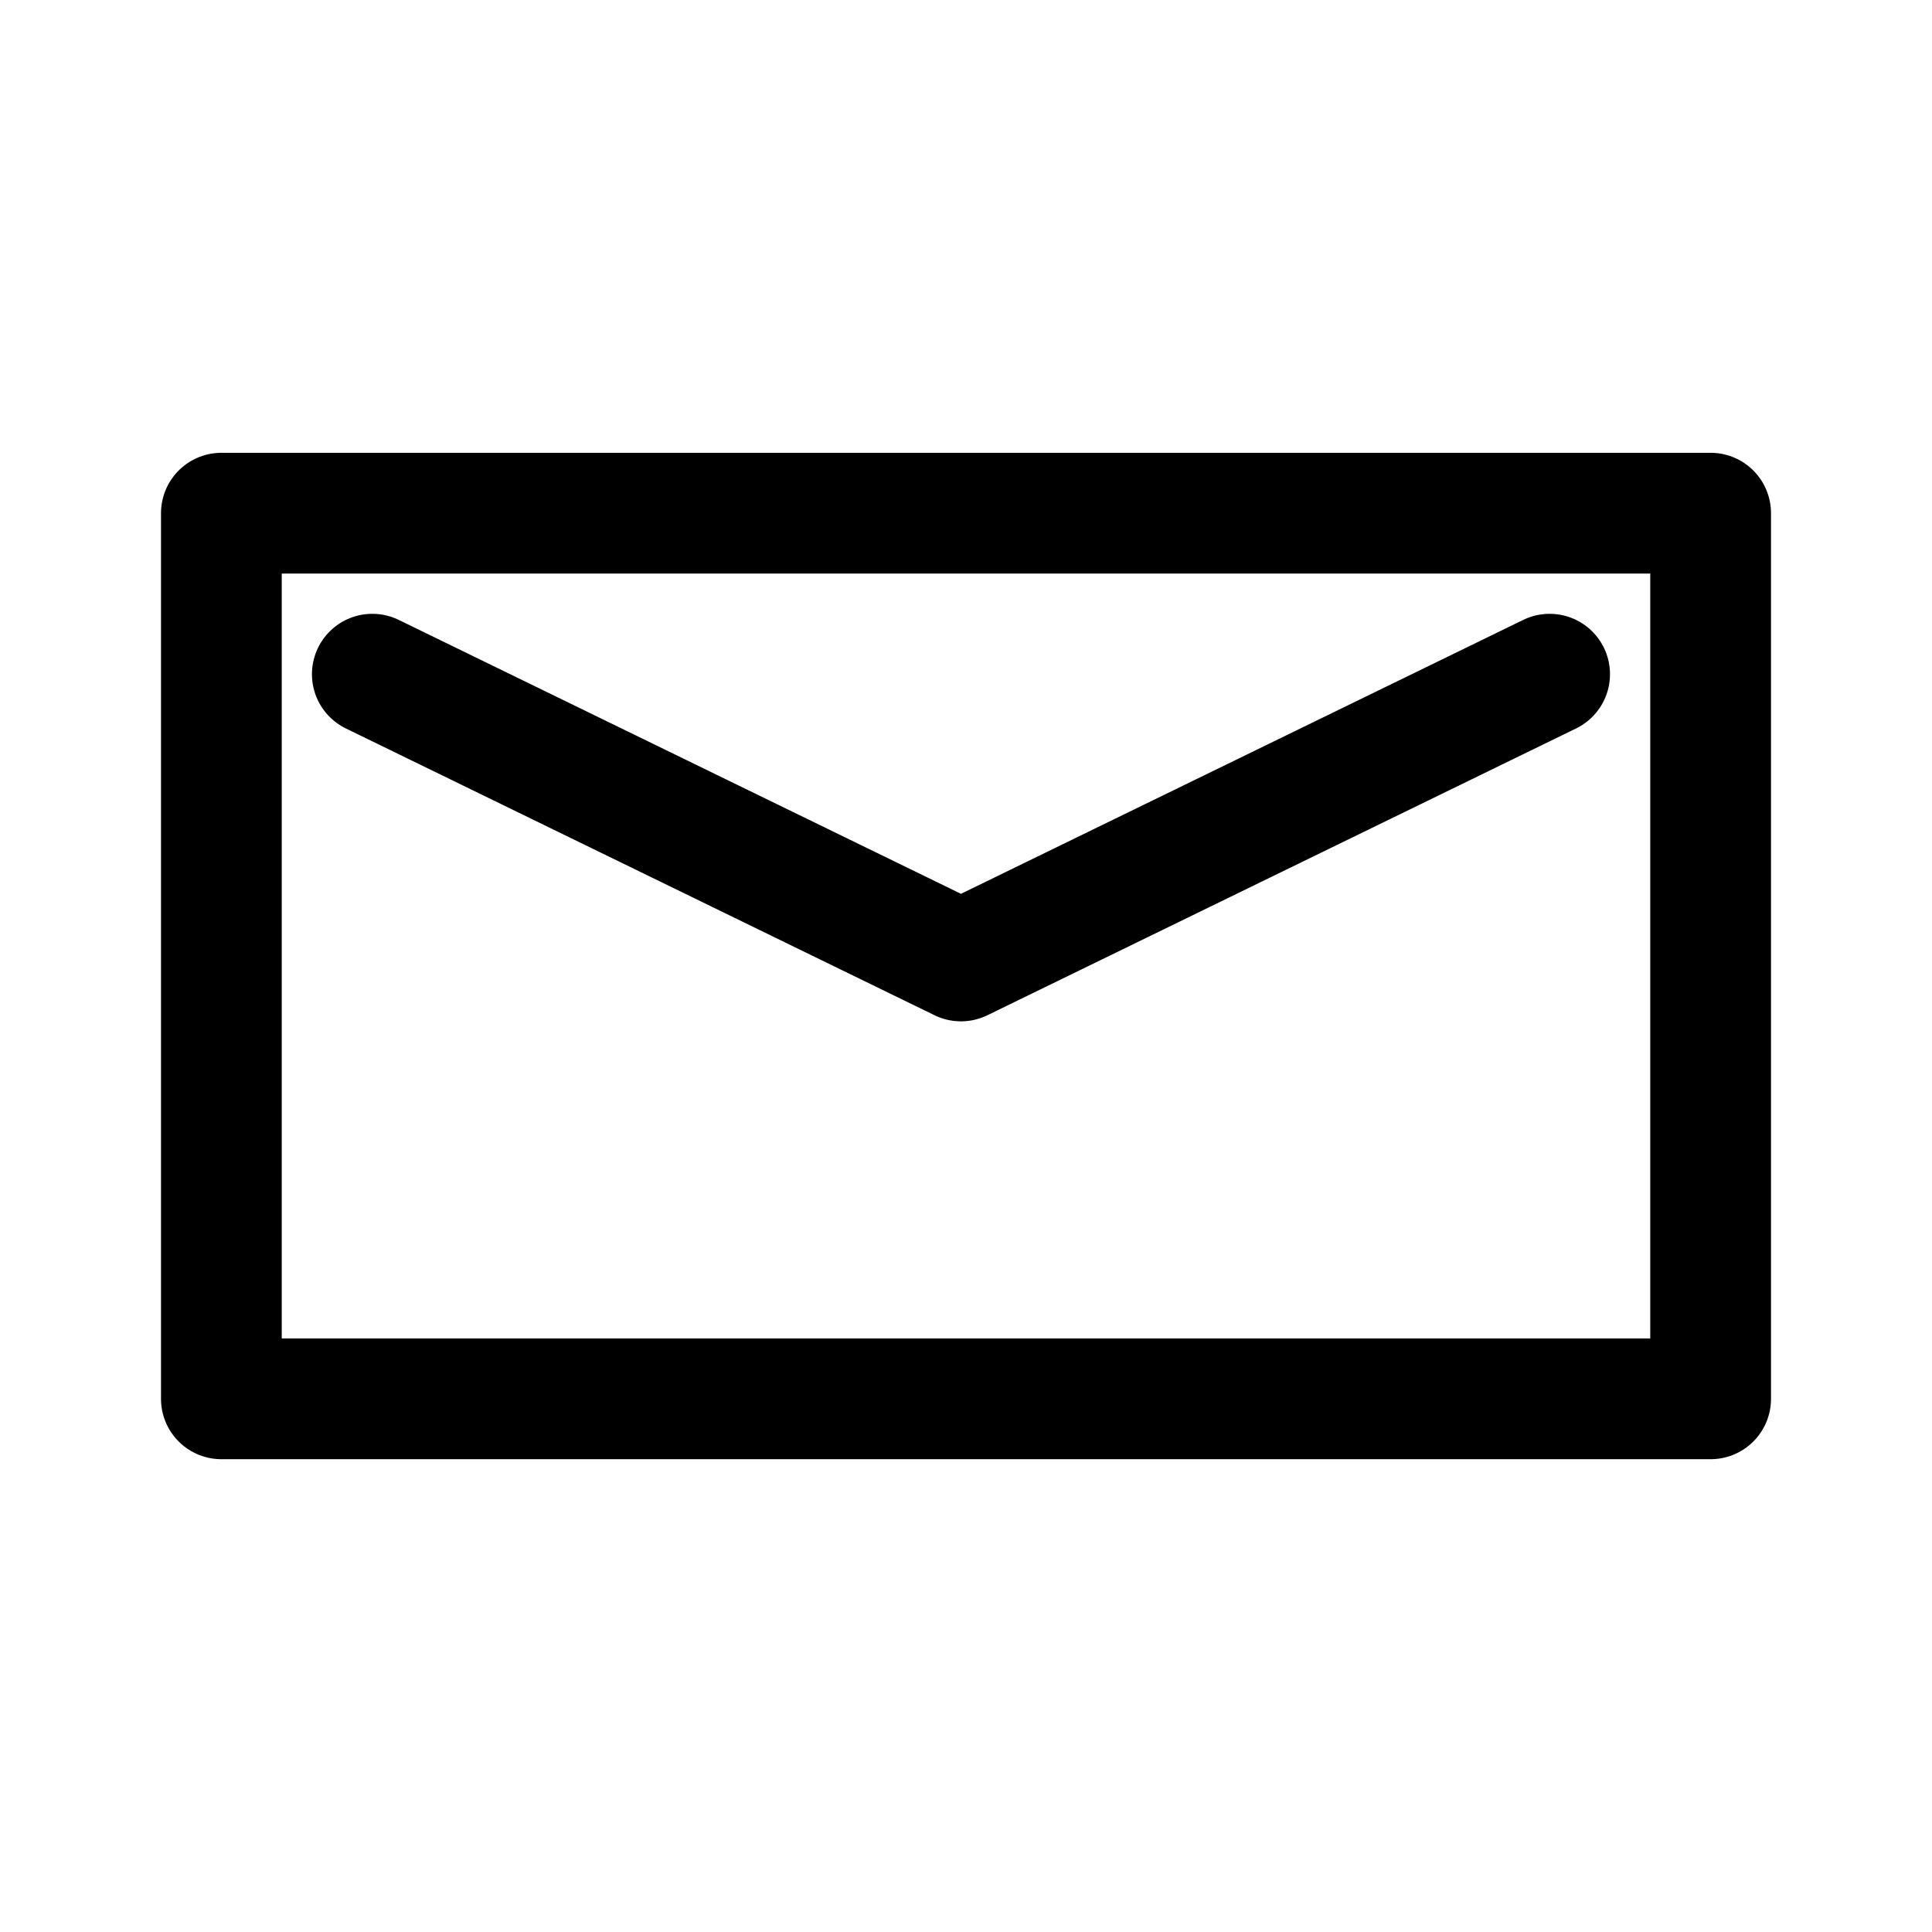
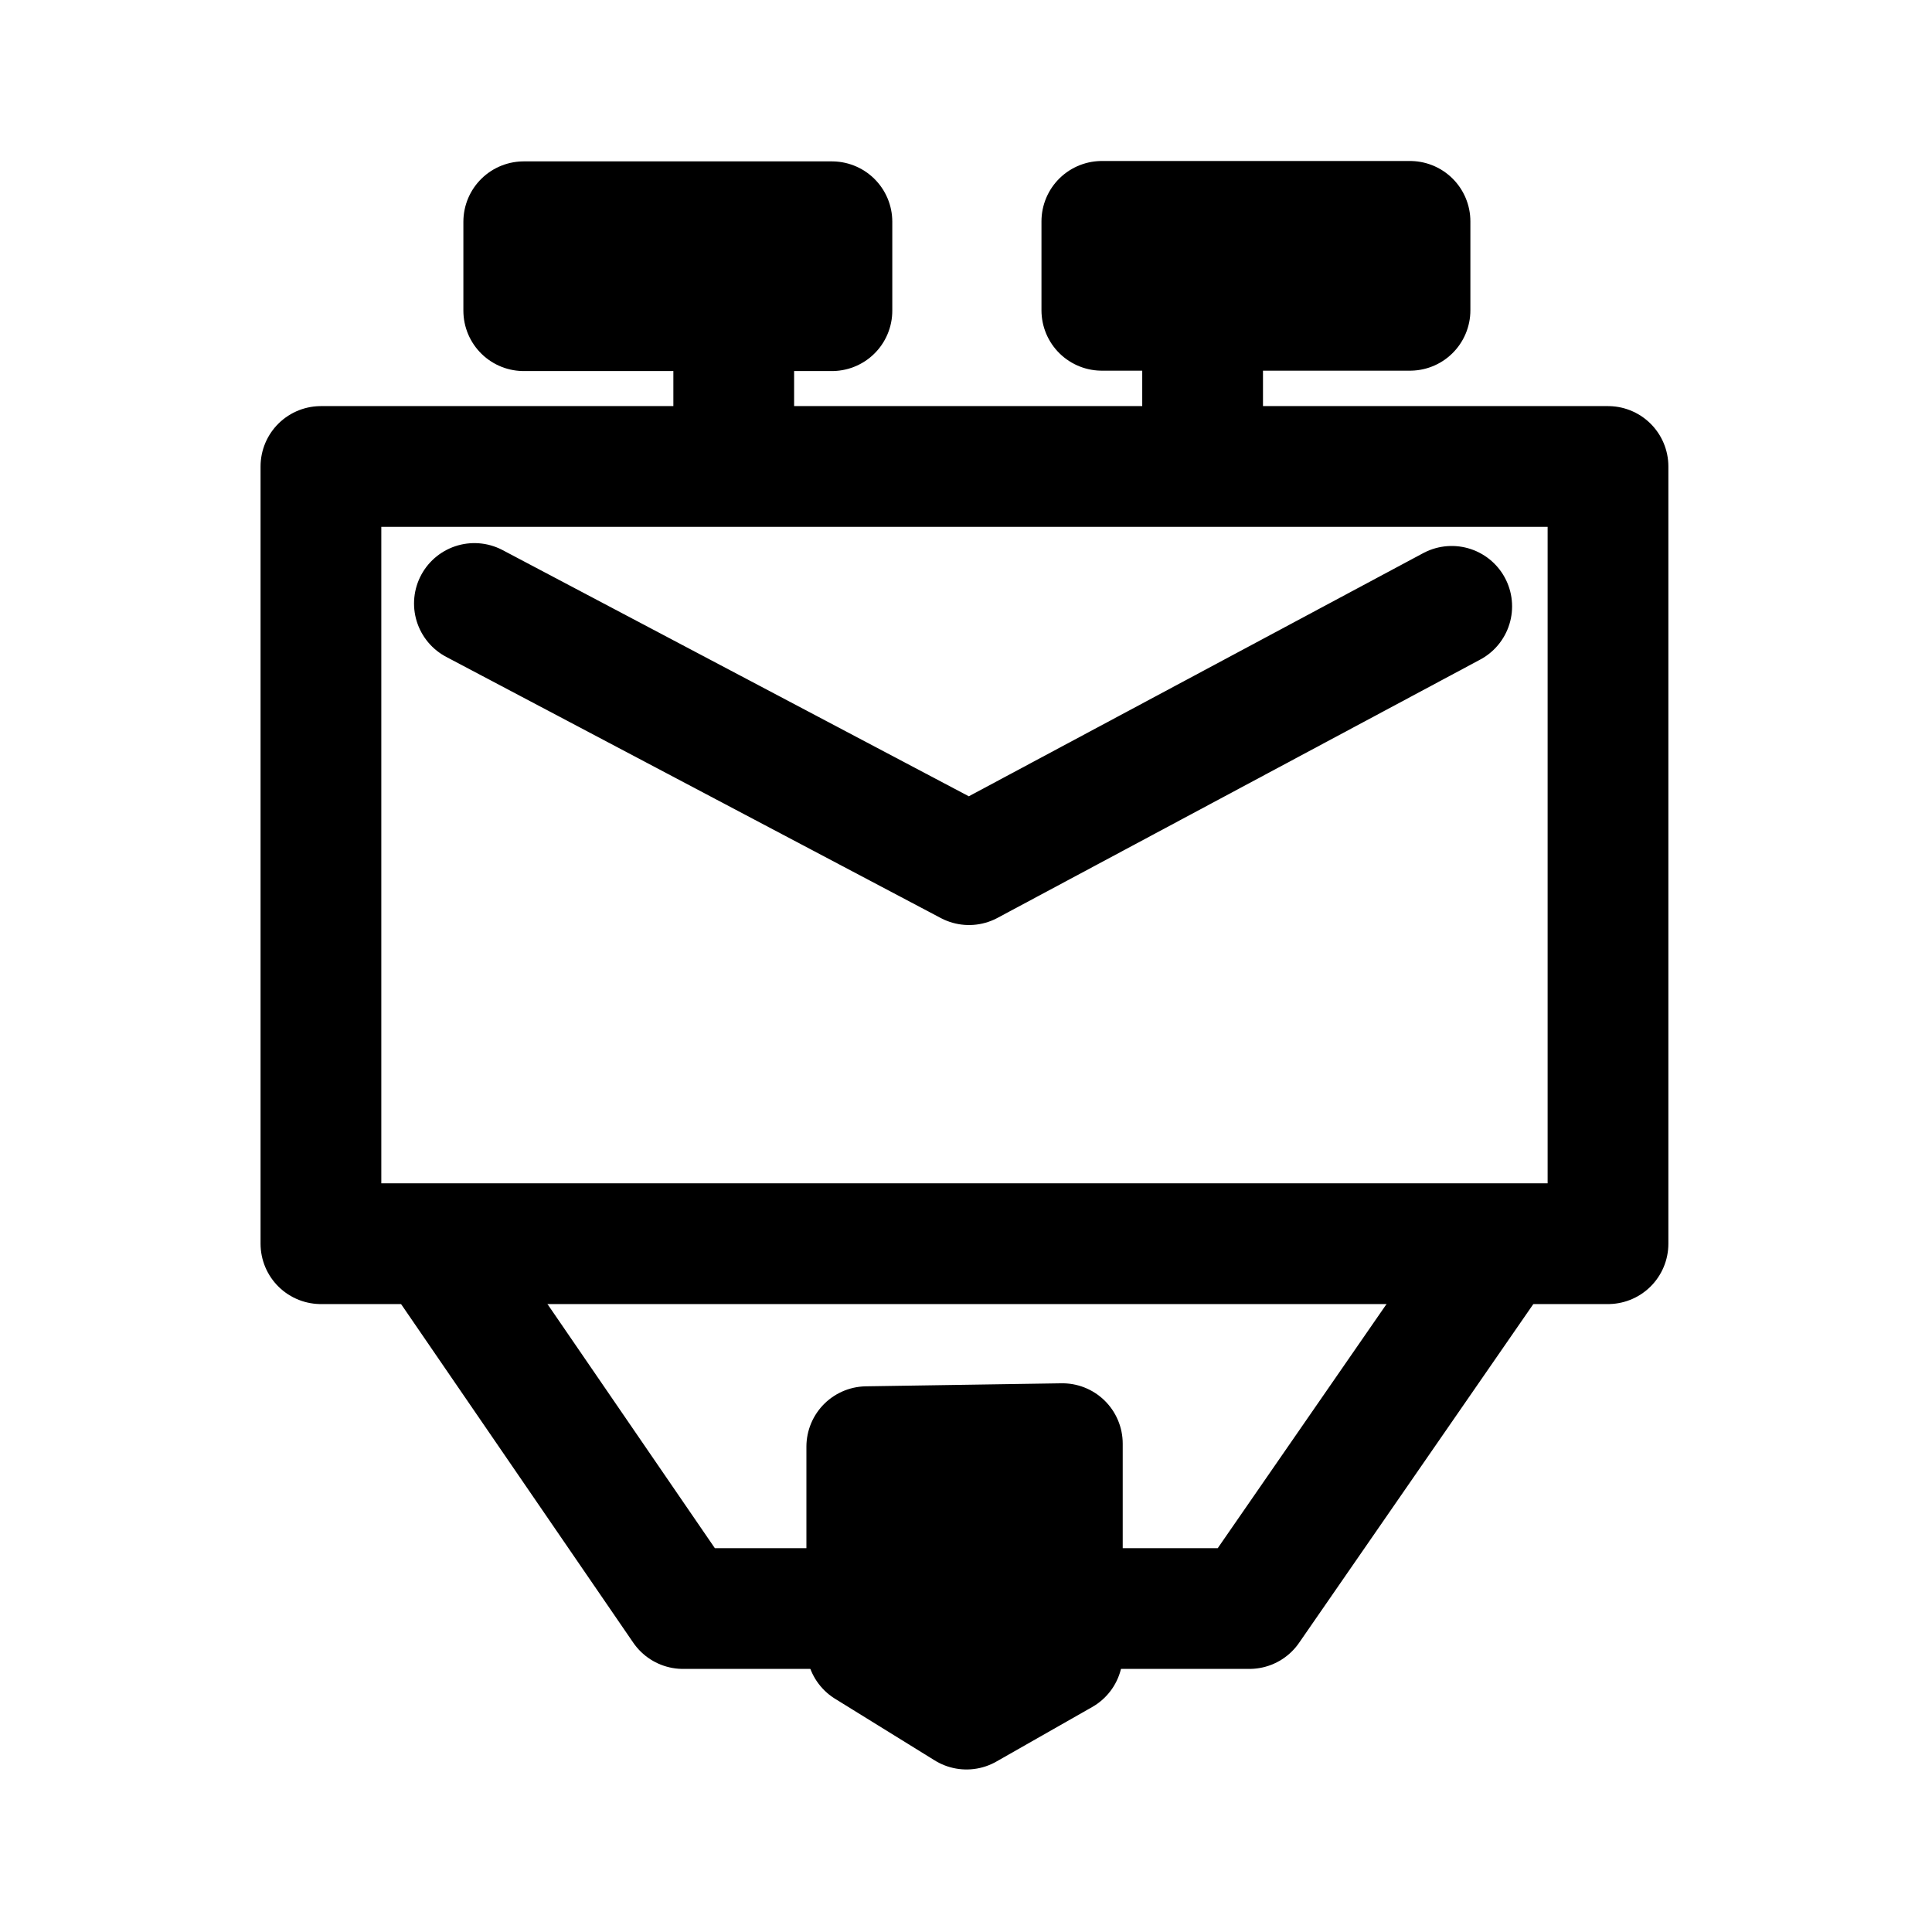
- <svg xmlns="http://www.w3.org/2000/svg" width="192" height="192" viewBox="0 0 192 192" fill="none">
-   <path fill-rule="evenodd" clip-rule="evenodd" d="M22 51H170V139.013H22V51Z" stroke="black" stroke-width="12" stroke-miterlimit="0" stroke-linecap="round" stroke-linejoin="round" />
-   <path d="M37 67L95.5 95.5L154 67" stroke="black" stroke-width="11.999" stroke-miterlimit="0" stroke-linecap="round" stroke-linejoin="round" />
+ <svg xmlns="http://www.w3.org/2000/svg" version="1.1" id="svg2" width="192" height="192" viewBox="0 0 192 192">
+   <defs id="defs6" />
+   <g id="g8">
+     <rect style="fill:none;stroke:#000000;stroke-width:12;stroke-linecap:square;stroke-linejoin:round;stroke-miterlimit:44;paint-order:stroke fill markers" id="rect438" width="127.907" height="77.239" x="31.894" y="46.358" />
+     <rect style="fill:none;stroke:#000000;stroke-width:12;stroke-linecap:square;stroke-linejoin:round;stroke-miterlimit:44;paint-order:stroke fill markers" id="rect440" width="30.625" height="8.837" x="52.05" y="22.038" />
+     <rect style="fill:none;stroke:#000000;stroke-width:12;stroke-linecap:square;stroke-linejoin:round;stroke-miterlimit:44;paint-order:stroke fill markers" id="rect440-6" width="30.625" height="8.837" x="109.5" y="22" />
+     <path style="fill:none;stroke:#000000;stroke-width:12;stroke-linecap:square;stroke-linejoin:round;stroke-miterlimit:44;paint-order:stroke fill markers" d="M 72.918,32.451 V 43.507" id="path469" />
+     <path style="fill:none;stroke:#000000;stroke-width:12;stroke-linecap:square;stroke-linejoin:round;stroke-miterlimit:44;paint-order:stroke fill markers" d="M 119.514,30.067 V 45.118" id="path471" />
+     <path style="fill:none;stroke:#000000;stroke-width:12;stroke-linecap:round;stroke-linejoin:round;stroke-miterlimit:44;paint-order:stroke fill markers" d="M 47.146,59.974 96.299,85.929 144.27,60.259 v 0 0 0" id="path473" />
+     <path style="fill:none;stroke:#000000;stroke-width:12;stroke-linecap:round;stroke-linejoin:round;stroke-miterlimit:44;paint-order:stroke fill markers" d="m 43.413,124.172 24.467,35.682 h 56.283 l 23.205,-33.557" id="path1029" />
+     <path style="fill:none;stroke:#000000;stroke-width:12;stroke-linecap:round;stroke-linejoin:round;stroke-miterlimit:44;paint-order:stroke fill markers" d="m 86.14,143.77 v 19.946 l 9.911,6.132 9.523,-5.421 v -20.957 z" id="path1098" />
+     <path style="fill:none;stroke:#000000;stroke-width:12;stroke-linecap:round;stroke-linejoin:round;stroke-miterlimit:44;paint-order:stroke fill markers" d="m 96.139,145.989 v 11.996" id="path1100" />
+   </g>
</svg>
